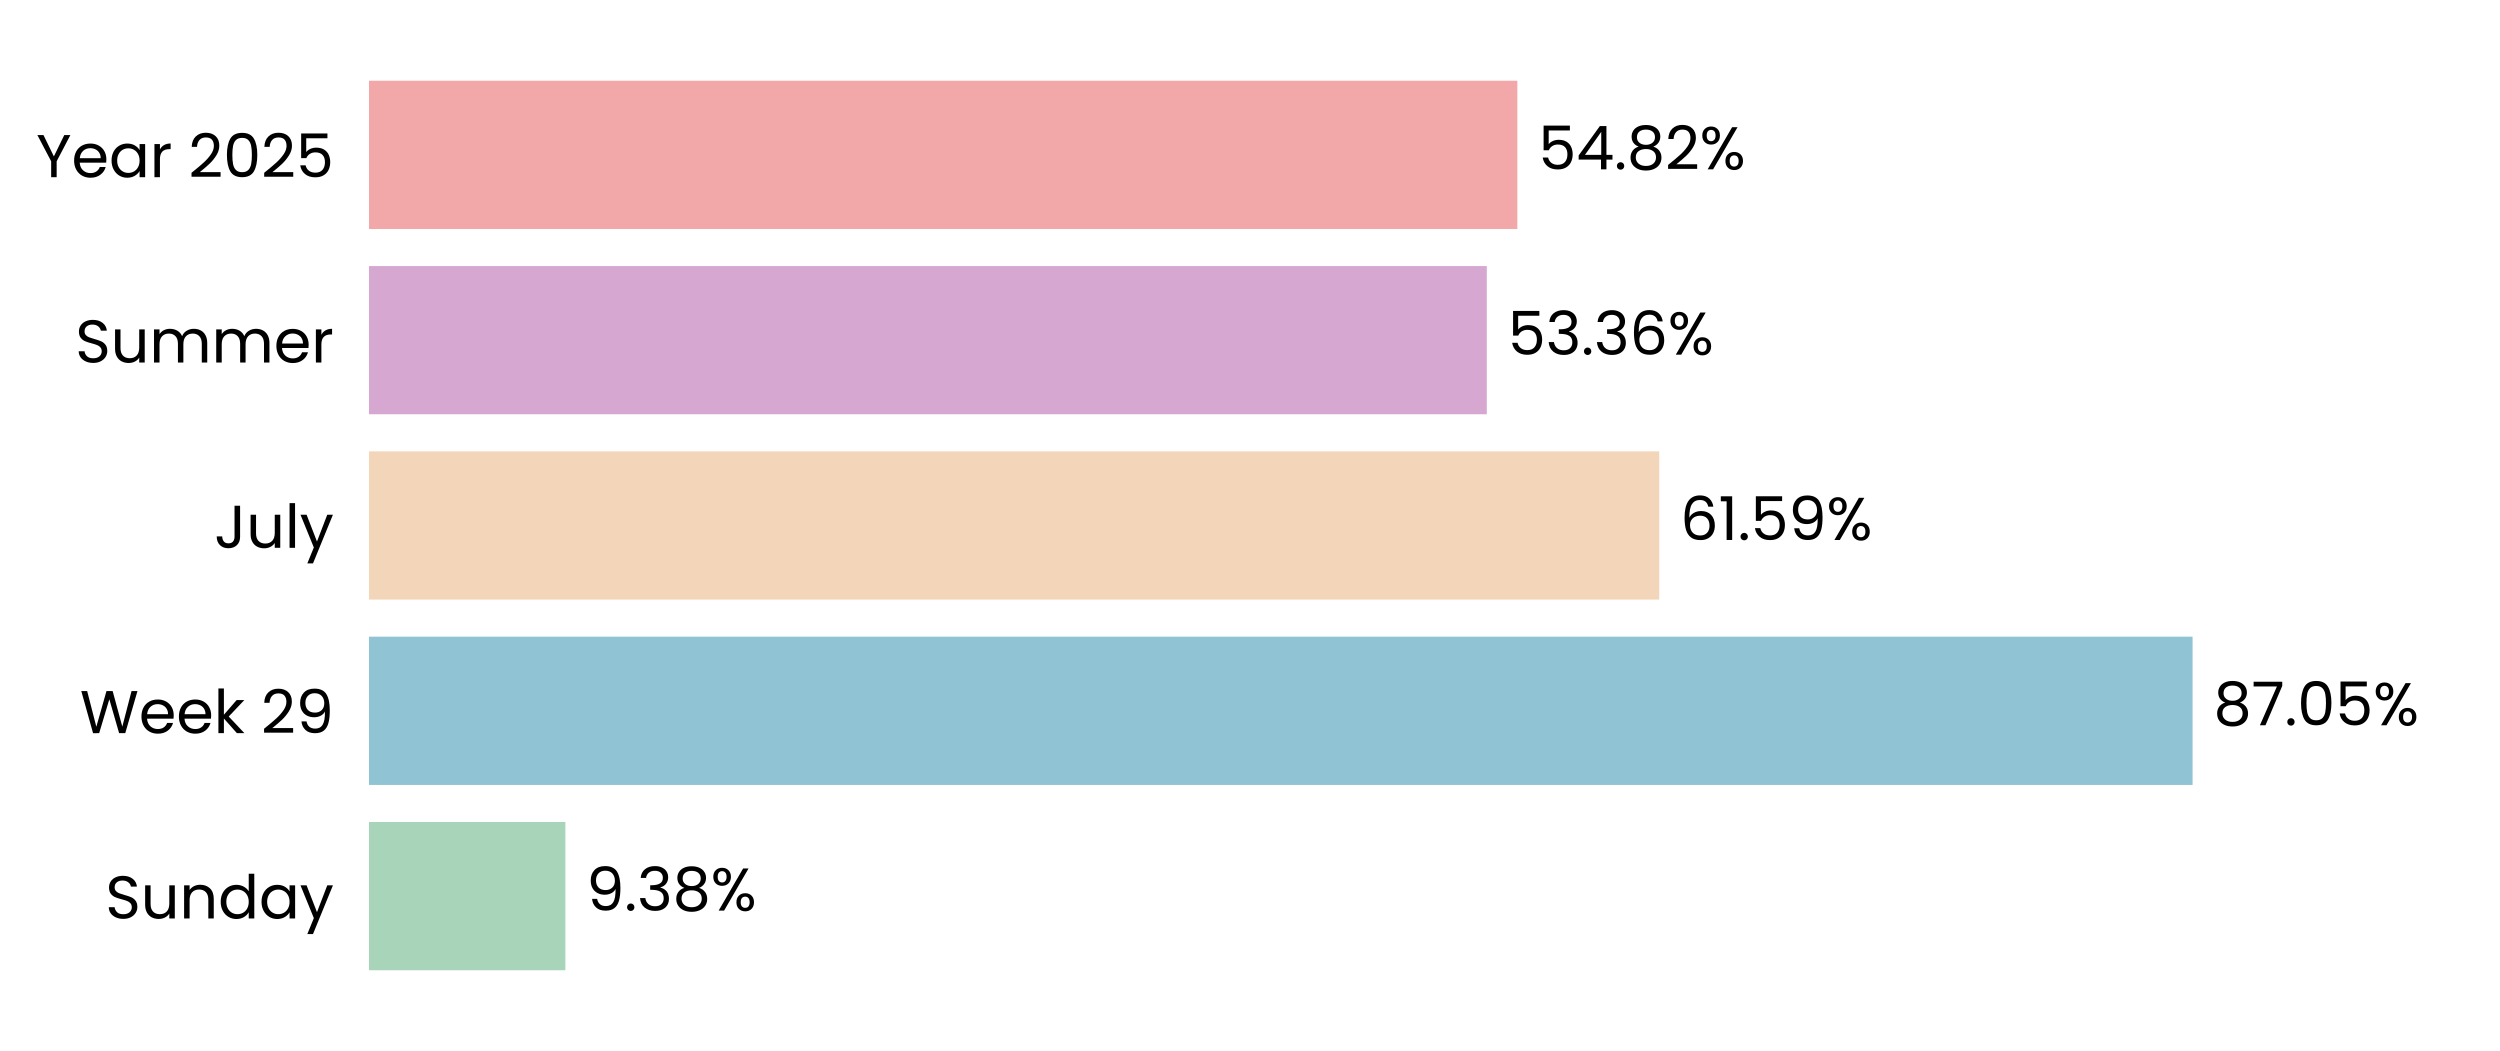
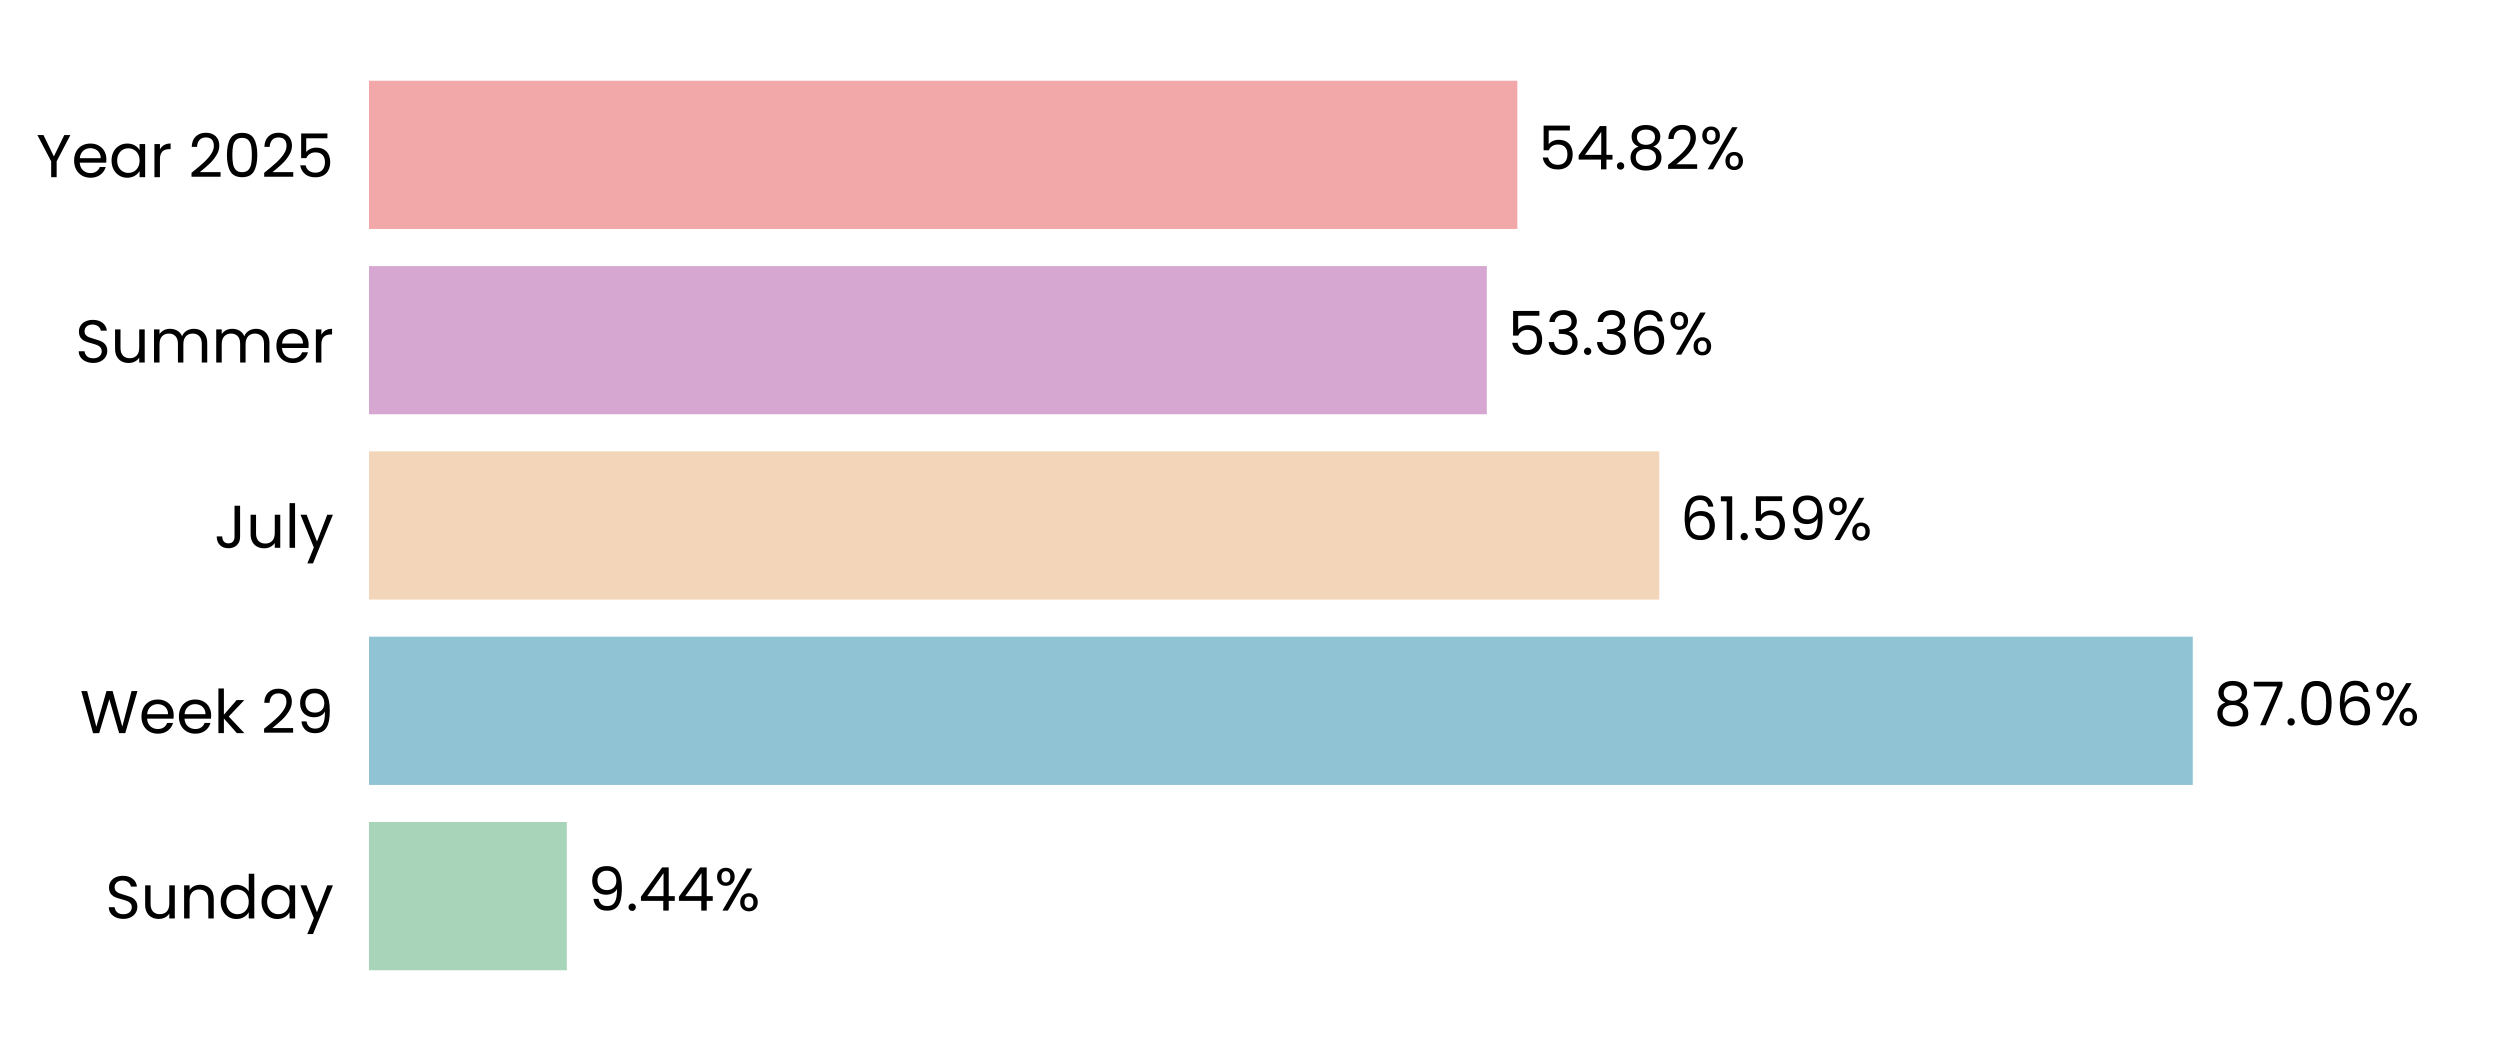
<svg xmlns="http://www.w3.org/2000/svg" xmlns:xlink="http://www.w3.org/1999/xlink" width="496.691pt" height="208.8pt" viewBox="0 0 496.691 208.8" version="1.1">
  <defs>
    <style type="text/css">*{stroke-linejoin: round; stroke-linecap: butt}</style>
  </defs>
  <g id="figure_1">
    <g id="patch_1">
      <path d="M 0 208.8  L 496.691 208.8  L 496.691 0  L 0 0  L 0 208.8  z " style="fill: none" />
    </g>
    <g id="axes_1">
      <g id="patch_2">
        <path d="M 73.311 201.6  L 489.491 201.6  L 489.491 7.2  L 73.311 7.2  L 73.311 201.6  z " style="fill: none" />
      </g>
      <g id="patch_3">
-         <path d="M 73.311 192.764  L 112.328 192.764  L 112.328 163.309  L 73.311 163.309  z " clip-path="url(#pe4947c6afc)" style="fill: #a8d5ba" />
+         <path d="M 73.311 192.764  L 112.617 192.764  L 112.617 163.309  L 73.311 163.309  z " clip-path="url(#pb9b1c5eed3)" style="fill: #a8d5ba" />
      </g>
      <g id="patch_4">
-         <path d="M 73.311 155.945  L 435.611 155.945  L 435.611 126.491  L 73.311 126.491  z " clip-path="url(#pe4947c6afc)" style="fill: #90c3d4" />
+         <path d="M 73.311 155.945  L 435.652 155.945  L 435.652 126.491  L 73.311 126.491  z " clip-path="url(#pb9b1c5eed3)" style="fill: #90c3d4" />
      </g>
      <g id="patch_5">
-         <path d="M 73.311 119.127  L 329.648 119.127  L 329.648 89.673  L 73.311 89.673  z " clip-path="url(#pe4947c6afc)" style="fill: #f3d6ba" />
+         <path d="M 73.311 119.127  L 329.657 119.127  L 329.657 89.673  L 73.311 89.673  z " clip-path="url(#pb9b1c5eed3)" style="fill: #f3d6ba" />
      </g>
      <g id="patch_6">
-         <path d="M 73.311 82.309  L 295.396 82.309  L 295.396 52.855  L 73.311 52.855  z " clip-path="url(#pe4947c6afc)" style="fill: #d6a8d1" />
+         <path d="M 73.311 82.309  L 295.4 82.309  L 295.4 52.855  L 73.311 52.855  z " clip-path="url(#pb9b1c5eed3)" style="fill: #d6a8d1" />
      </g>
      <g id="patch_7">
-         <path d="M 73.311 45.491  L 301.462 45.491  L 301.462 16.036  L 73.311 16.036  z " clip-path="url(#pe4947c6afc)" style="fill: #f2a8a8" />
+         <path d="M 73.311 45.491  L 301.463 45.491  L 301.463 16.036  L 73.311 16.036  z " clip-path="url(#pb9b1c5eed3)" style="fill: #f2a8a8" />
      </g>
      <g id="matplotlib.axis_1">
        <g id="ytick_1">
          <g id="text_1">
            <g transform="translate(20.92875 182.4764) scale(0.12 -0.12)">
              <defs>
                <path id="Poppins-Regular-53" d="M 1907 -45  Q 1466 -45 1117 112  Q 768 269 569 547  Q 371 826 365 1190  L 986 1190  Q 1018 877 1245 662  Q 1472 448 1907 448  Q 2323 448 2563 656  Q 2803 864 2803 1190  Q 2803 1446 2662 1606  Q 2522 1766 2310 1849  Q 2099 1933 1741 2029  Q 1299 2144 1033 2259  Q 768 2374 579 2620  Q 390 2867 390 3283  Q 390 3648 576 3929  Q 762 4211 1098 4364  Q 1434 4518 1869 4518  Q 2496 4518 2896 4204  Q 3296 3891 3347 3373  L 2707 3373  Q 2675 3629 2438 3824  Q 2202 4019 1811 4019  Q 1446 4019 1216 3830  Q 986 3642 986 3302  Q 986 3059 1123 2905  Q 1261 2752 1462 2672  Q 1664 2592 2029 2490  Q 2470 2368 2739 2249  Q 3008 2131 3200 1884  Q 3392 1638 3392 1216  Q 3392 890 3219 602  Q 3046 314 2707 134  Q 2368 -45 1907 -45  z " transform="scale(0.015625)" />
                <path id="Poppins-Regular-75" d="M 3603 3507  L 3603 0  L 3021 0  L 3021 518  Q 2854 250 2556 99  Q 2259 -51 1901 -51  Q 1491 -51 1164 118  Q 838 288 649 627  Q 461 966 461 1453  L 461 3507  L 1037 3507  L 1037 1530  Q 1037 1011 1299 732  Q 1562 454 2016 454  Q 2483 454 2752 742  Q 3021 1030 3021 1581  L 3021 3507  L 3603 3507  z " transform="scale(0.015625)" />
                <path id="Poppins-Regular-6e" d="M 2202 3571  Q 2842 3571 3238 3184  Q 3635 2797 3635 2067  L 3635 0  L 3059 0  L 3059 1984  Q 3059 2509 2796 2787  Q 2534 3066 2080 3066  Q 1619 3066 1347 2778  Q 1075 2490 1075 1939  L 1075 0  L 493 0  L 493 3507  L 1075 3507  L 1075 3008  Q 1248 3277 1545 3424  Q 1843 3571 2202 3571  z " transform="scale(0.015625)" />
                <path id="Poppins-Regular-64" d="M 275 1766  Q 275 2304 492 2710  Q 710 3117 1091 3341  Q 1472 3565 1946 3565  Q 2355 3565 2707 3376  Q 3059 3187 3245 2880  L 3245 4736  L 3834 4736  L 3834 0  L 3245 0  L 3245 659  Q 3072 346 2733 144  Q 2394 -58 1939 -58  Q 1472 -58 1091 172  Q 710 403 492 819  Q 275 1235 275 1766  z M 3245 1760  Q 3245 2157 3085 2451  Q 2925 2746 2653 2902  Q 2381 3059 2054 3059  Q 1728 3059 1459 2905  Q 1190 2752 1030 2457  Q 870 2163 870 1766  Q 870 1363 1030 1065  Q 1190 768 1459 611  Q 1728 454 2054 454  Q 2381 454 2653 611  Q 2925 768 3085 1065  Q 3245 1363 3245 1760  z " transform="scale(0.015625)" />
                <path id="Poppins-Regular-61" d="M 275 1766  Q 275 2304 492 2710  Q 710 3117 1091 3341  Q 1472 3565 1939 3565  Q 2400 3565 2739 3366  Q 3078 3168 3245 2867  L 3245 3507  L 3834 3507  L 3834 0  L 3245 0  L 3245 653  Q 3072 346 2729 144  Q 2387 -58 1933 -58  Q 1466 -58 1088 172  Q 710 403 492 819  Q 275 1235 275 1766  z M 3245 1760  Q 3245 2157 3085 2451  Q 2925 2746 2653 2902  Q 2381 3059 2054 3059  Q 1728 3059 1459 2905  Q 1190 2752 1030 2457  Q 870 2163 870 1766  Q 870 1363 1030 1065  Q 1190 768 1459 611  Q 1728 454 2054 454  Q 2381 454 2653 611  Q 2925 768 3085 1065  Q 3245 1363 3245 1760  z " transform="scale(0.015625)" />
                <path id="Poppins-Regular-79" d="M 3514 3507  L 1402 -1651  L 800 -1651  L 1491 38  L 77 3507  L 723 3507  L 1824 666  L 2912 3507  L 3514 3507  z " transform="scale(0.015625)" />
              </defs>
              <use xlink:href="#Poppins-Regular-53" />
              <use xlink:href="#Poppins-Regular-75" transform="translate(58.7 0)" />
              <use xlink:href="#Poppins-Regular-6e" transform="translate(122.7 0)" />
              <use xlink:href="#Poppins-Regular-64" transform="translate(186.7 0)" />
              <use xlink:href="#Poppins-Regular-61" transform="translate(254.3 0)" />
              <use xlink:href="#Poppins-Regular-79" transform="translate(321.8999 0)" />
            </g>
          </g>
        </g>
        <g id="ytick_2">
          <g id="text_2">
            <g transform="translate(15.87562 145.6582) scale(0.12 -0.12)">
              <defs>
                <path id="Poppins-Regular-57" d="M 6099 4461  L 4806 0  L 4154 0  L 3117 3590  L 2042 0  L 1395 -6  L 147 4461  L 768 4461  L 1741 678  L 2816 4461  L 3469 4461  L 4493 691  L 5472 4461  L 6099 4461  z " transform="scale(0.015625)" />
                <path id="Poppins-Regular-65" d="M 3693 1888  Q 3693 1722 3674 1536  L 870 1536  Q 902 1018 1225 726  Q 1549 435 2010 435  Q 2387 435 2640 611  Q 2893 787 2995 1082  L 3622 1082  Q 3482 576 3059 259  Q 2637 -58 2010 -58  Q 1510 -58 1116 166  Q 723 390 499 803  Q 275 1216 275 1760  Q 275 2304 492 2713  Q 710 3123 1104 3344  Q 1498 3565 2010 3565  Q 2509 3565 2893 3347  Q 3277 3130 3485 2749  Q 3693 2368 3693 1888  z M 3091 2010  Q 3091 2342 2944 2582  Q 2797 2822 2544 2947  Q 2291 3072 1984 3072  Q 1542 3072 1232 2790  Q 922 2509 877 2010  L 3091 2010  z " transform="scale(0.015625)" />
                <path id="Poppins-Regular-6b" d="M 2451 0  L 1075 1549  L 1075 0  L 493 0  L 493 4736  L 1075 4736  L 1075 1952  L 2426 3507  L 3238 3507  L 1587 1760  L 3245 0  L 2451 0  z " transform="scale(0.015625)" />
                <path id="Poppins-Regular-20" transform="scale(0.015625)" />
                <path id="Poppins-Regular-32" d="M 326 467  Q 1139 1120 1600 1539  Q 2061 1958 2377 2416  Q 2694 2874 2694 3315  Q 2694 3731 2492 3971  Q 2291 4211 1843 4211  Q 1408 4211 1168 3939  Q 928 3667 909 3213  L 346 3213  Q 371 3930 780 4320  Q 1190 4710 1837 4710  Q 2496 4710 2883 4345  Q 3270 3981 3270 3341  Q 3270 2810 2953 2307  Q 2637 1805 2233 1424  Q 1830 1043 1203 538  L 3405 538  L 3405 51  L 326 51  L 326 467  z " transform="scale(0.015625)" />
                <path id="Poppins-Regular-39" d="M 1146 1242  Q 1210 877 1443 678  Q 1677 480 2074 480  Q 2605 480 2857 896  Q 3110 1312 3098 2298  Q 2963 2010 2649 1846  Q 2336 1683 1952 1683  Q 1523 1683 1187 1859  Q 851 2035 659 2374  Q 467 2714 467 3194  Q 467 3878 864 4297  Q 1261 4717 1990 4717  Q 2886 4717 3248 4134  Q 3610 3552 3610 2400  Q 3610 1594 3466 1069  Q 3322 544 2979 269  Q 2637 -6 2042 -6  Q 1389 -6 1024 346  Q 659 698 608 1242  L 1146 1242  z M 2048 2176  Q 2477 2176 2752 2441  Q 3027 2707 3027 3162  Q 3027 3642 2758 3936  Q 2490 4230 2003 4230  Q 1555 4230 1289 3948  Q 1024 3667 1024 3206  Q 1024 2739 1286 2457  Q 1549 2176 2048 2176  z " transform="scale(0.015625)" />
              </defs>
              <use xlink:href="#Poppins-Regular-57" />
              <use xlink:href="#Poppins-Regular-65" transform="translate(97.59999 0)" />
              <use xlink:href="#Poppins-Regular-65" transform="translate(159.6 0)" />
              <use xlink:href="#Poppins-Regular-6b" transform="translate(221.6 0)" />
              <use xlink:href="#Poppins-Regular-20" transform="translate(273.0999 0)" />
              <use xlink:href="#Poppins-Regular-32" transform="translate(299.7999 0)" />
              <use xlink:href="#Poppins-Regular-39" transform="translate(357.2999 0)" />
            </g>
          </g>
        </g>
        <g id="ytick_3">
          <g id="text_3">
            <g transform="translate(42.56437 108.84) scale(0.12 -0.12)">
              <defs>
                <path id="Poppins-Regular-4a" d="M 2739 4461  L 2739 1165  Q 2739 614 2400 284  Q 2061 -45 1504 -45  Q 941 -45 601 291  Q 262 627 262 1210  L 845 1210  Q 851 883 1014 678  Q 1178 474 1504 474  Q 1830 474 1990 669  Q 2150 864 2150 1165  L 2150 4461  L 2739 4461  z " transform="scale(0.015625)" />
                <path id="Poppins-Regular-6c" d="M 1075 4736  L 1075 0  L 493 0  L 493 4736  L 1075 4736  z " transform="scale(0.015625)" />
              </defs>
              <use xlink:href="#Poppins-Regular-4a" />
              <use xlink:href="#Poppins-Regular-75" transform="translate(52.99999 0)" />
              <use xlink:href="#Poppins-Regular-6c" transform="translate(117 0)" />
              <use xlink:href="#Poppins-Regular-79" transform="translate(141.6 0)" />
            </g>
          </g>
        </g>
        <g id="ytick_4">
          <g id="text_4">
            <g transform="translate(14.95125 72.02182) scale(0.12 -0.12)">
              <defs>
                <path id="Poppins-Regular-6d" d="M 4710 3571  Q 5120 3571 5440 3401  Q 5760 3232 5945 2893  Q 6131 2554 6131 2067  L 6131 0  L 5555 0  L 5555 1984  Q 5555 2509 5296 2787  Q 5037 3066 4595 3066  Q 4141 3066 3872 2774  Q 3603 2483 3603 1933  L 3603 0  L 3027 0  L 3027 1984  Q 3027 2509 2768 2787  Q 2509 3066 2067 3066  Q 1613 3066 1344 2774  Q 1075 2483 1075 1933  L 1075 0  L 493 0  L 493 3507  L 1075 3507  L 1075 3002  Q 1248 3277 1539 3424  Q 1830 3571 2182 3571  Q 2624 3571 2963 3372  Q 3302 3174 3469 2790  Q 3616 3162 3955 3366  Q 4294 3571 4710 3571  z " transform="scale(0.015625)" />
                <path id="Poppins-Regular-72" d="M 1075 2938  Q 1229 3238 1513 3404  Q 1798 3571 2208 3571  L 2208 2970  L 2054 2970  Q 1075 2970 1075 1907  L 1075 0  L 493 0  L 493 3507  L 1075 3507  L 1075 2938  z " transform="scale(0.015625)" />
              </defs>
              <use xlink:href="#Poppins-Regular-53" />
              <use xlink:href="#Poppins-Regular-75" transform="translate(58.7 0)" />
              <use xlink:href="#Poppins-Regular-6d" transform="translate(122.7 0)" />
              <use xlink:href="#Poppins-Regular-6d" transform="translate(225.7 0)" />
              <use xlink:href="#Poppins-Regular-65" transform="translate(328.7 0)" />
              <use xlink:href="#Poppins-Regular-72" transform="translate(390.6999 0)" />
            </g>
          </g>
        </g>
        <g id="ytick_5">
          <g id="text_5">
            <g transform="translate(7.2 35.20364) scale(0.12 -0.12)">
              <defs>
                <path id="Poppins-Regular-59" d="M 3616 4461  L 2163 1683  L 2163 0  L 1581 0  L 1581 1683  L 122 4461  L 768 4461  L 1869 2202  L 2970 4461  L 3616 4461  z " transform="scale(0.015625)" />
                <path id="Poppins-Regular-30" d="M 397 2362  Q 397 3462 755 4080  Q 1114 4698 2010 4698  Q 2899 4698 3257 4080  Q 3616 3462 3616 2362  Q 3616 1242 3257 621  Q 2899 0 2010 0  Q 1114 0 755 621  Q 397 1242 397 2362  z M 3040 2362  Q 3040 2918 2966 3305  Q 2893 3693 2665 3929  Q 2438 4166 2010 4166  Q 1574 4166 1347 3929  Q 1120 3693 1046 3305  Q 973 2918 973 2362  Q 973 1786 1046 1395  Q 1120 1005 1347 768  Q 1574 531 2010 531  Q 2438 531 2665 768  Q 2893 1005 2966 1395  Q 3040 1786 3040 2362  z " transform="scale(0.015625)" />
                <path id="Poppins-Regular-35" d="M 3347 4122  L 1101 4122  L 1101 2662  Q 1248 2867 1536 2998  Q 1824 3130 2157 3130  Q 2688 3130 3021 2909  Q 3354 2688 3498 2339  Q 3642 1990 3642 1600  Q 3642 1139 3469 774  Q 3296 410 2941 198  Q 2586 -13 2061 -13  Q 1389 -13 973 332  Q 557 678 467 1254  L 1037 1254  Q 1120 890 1389 685  Q 1658 480 2067 480  Q 2573 480 2829 784  Q 3085 1088 3085 1587  Q 3085 2086 2829 2358  Q 2573 2630 2074 2630  Q 1734 2630 1481 2467  Q 1229 2304 1114 2022  L 563 2022  L 563 4634  L 3347 4634  L 3347 4122  z " transform="scale(0.015625)" />
              </defs>
              <use xlink:href="#Poppins-Regular-59" />
              <use xlink:href="#Poppins-Regular-65" transform="translate(58.39999 0)" />
              <use xlink:href="#Poppins-Regular-61" transform="translate(120.4 0)" />
              <use xlink:href="#Poppins-Regular-72" transform="translate(188 0)" />
              <use xlink:href="#Poppins-Regular-20" transform="translate(225.3 0)" />
              <use xlink:href="#Poppins-Regular-32" transform="translate(252 0)" />
              <use xlink:href="#Poppins-Regular-30" transform="translate(309.4999 0)" />
              <use xlink:href="#Poppins-Regular-32" transform="translate(372.2999 0)" />
              <use xlink:href="#Poppins-Regular-35" transform="translate(429.7999 0)" />
            </g>
          </g>
        </g>
      </g>
      <g id="text_6">
-         <g transform="translate(116.4899 180.9164) scale(0.12 -0.12)">
+         <g transform="translate(116.7789 180.9164) scale(0.12 -0.12)">
          <defs>
            <path id="Poppins-Regular-2e" d="M 678 -38  Q 512 -38 397 77  Q 282 192 282 358  Q 282 525 397 640  Q 512 755 678 755  Q 838 755 950 640  Q 1062 525 1062 358  Q 1062 192 950 77  Q 838 -38 678 -38  z " transform="scale(0.015625)" />
-             <path id="Poppins-Regular-33" d="M 384 3462  Q 429 4051 838 4384  Q 1248 4717 1901 4717  Q 2336 4717 2653 4560  Q 2970 4403 3133 4134  Q 3296 3866 3296 3526  Q 3296 3130 3069 2842  Q 2842 2554 2477 2470  L 2477 2438  Q 2893 2336 3136 2035  Q 3379 1734 3379 1248  Q 3379 883 3212 592  Q 3046 301 2713 134  Q 2381 -32 1914 -32  Q 1235 -32 800 323  Q 365 678 314 1331  L 877 1331  Q 922 947 1190 704  Q 1459 461 1907 461  Q 2355 461 2588 694  Q 2822 928 2822 1299  Q 2822 1779 2502 1990  Q 2182 2202 1536 2202  L 1389 2202  L 1389 2688  L 1542 2688  Q 2131 2694 2432 2883  Q 2733 3072 2733 3469  Q 2733 3808 2512 4013  Q 2291 4218 1882 4218  Q 1485 4218 1241 4013  Q 998 3808 954 3462  L 384 3462  z " transform="scale(0.015625)" />
-             <path id="Poppins-Regular-38" d="M 1242 2406  Q 883 2547 691 2816  Q 499 3085 499 3469  Q 499 3814 672 4092  Q 845 4371 1187 4534  Q 1530 4698 2016 4698  Q 2502 4698 2844 4534  Q 3187 4371 3363 4092  Q 3539 3814 3539 3469  Q 3539 3098 3340 2819  Q 3142 2541 2797 2406  Q 3194 2285 3427 1981  Q 3661 1677 3661 1248  Q 3661 832 3456 521  Q 3251 211 2876 41  Q 2502 -128 2016 -128  Q 1530 -128 1162 41  Q 794 211 589 521  Q 384 832 384 1248  Q 384 1677 614 1984  Q 845 2291 1242 2406  z M 2976 3398  Q 2976 3789 2720 4000  Q 2464 4211 2016 4211  Q 1574 4211 1318 4000  Q 1062 3789 1062 3392  Q 1062 3034 1328 2816  Q 1594 2598 2016 2598  Q 2445 2598 2710 2819  Q 2976 3040 2976 3398  z M 2016 2150  Q 1542 2150 1241 1929  Q 941 1709 941 1267  Q 941 858 1232 608  Q 1523 358 2016 358  Q 2509 358 2797 608  Q 3085 858 3085 1267  Q 3085 1696 2790 1923  Q 2496 2150 2016 2150  z " transform="scale(0.015625)" />
+             <path id="Poppins-Regular-34" d="M 256 1030  L 256 1472  L 2502 4582  L 3200 4582  L 3200 1536  L 3840 1536  L 3840 1030  L 3200 1030  L 3200 0  L 2624 0  L 2624 1030  L 256 1030  z M 2650 3974  L 928 1536  L 2650 1536  L 2650 3974  z " transform="scale(0.015625)" />
            <path id="Poppins-Regular-25" d="M 269 3584  Q 269 4019 531 4278  Q 794 4538 1203 4538  Q 1613 4538 1875 4278  Q 2138 4019 2138 3584  Q 2138 3142 1875 2883  Q 1613 2624 1203 2624  Q 794 2624 531 2883  Q 269 3142 269 3584  z M 4006 4467  L 1414 0  L 838 0  L 3430 4467  L 4006 4467  z M 1203 4179  Q 986 4179 861 4028  Q 736 3878 736 3584  Q 736 3290 861 3136  Q 986 2982 1203 2982  Q 1421 2982 1549 3139  Q 1677 3296 1677 3584  Q 1677 3878 1549 4028  Q 1421 4179 1203 4179  z M 2720 883  Q 2720 1325 2982 1584  Q 3245 1843 3654 1843  Q 4064 1843 4323 1584  Q 4582 1325 4582 883  Q 4582 448 4323 185  Q 4064 -77 3654 -77  Q 3245 -77 2982 182  Q 2720 442 2720 883  z M 3648 1478  Q 3430 1478 3302 1328  Q 3174 1178 3174 883  Q 3174 595 3302 444  Q 3430 294 3648 294  Q 3866 294 3994 444  Q 4122 595 4122 883  Q 4122 1178 3994 1328  Q 3866 1478 3648 1478  z " transform="scale(0.015625)" />
          </defs>
          <use xlink:href="#Poppins-Regular-39" />
          <use xlink:href="#Poppins-Regular-2e" transform="translate(62.99999 0)" />
-           <use xlink:href="#Poppins-Regular-33" transform="translate(83.99997 0)" />
-           <use xlink:href="#Poppins-Regular-38" transform="translate(142.9 0)" />
-           <use xlink:href="#Poppins-Regular-25" transform="translate(206 0)" />
+           <use xlink:href="#Poppins-Regular-34" transform="translate(83.99997 0)" />
+           <use xlink:href="#Poppins-Regular-34" transform="translate(146.9 0)" />
+           <use xlink:href="#Poppins-Regular-25" transform="translate(209.8 0)" />
        </g>
      </g>
      <g id="text_7">
-         <g transform="translate(439.7726 144.0982) scale(0.12 -0.12)">
+         <g transform="translate(439.8139 144.0982) scale(0.12 -0.12)">
          <defs>
+             <path id="Poppins-Regular-38" d="M 1242 2406  Q 883 2547 691 2816  Q 499 3085 499 3469  Q 499 3814 672 4092  Q 845 4371 1187 4534  Q 1530 4698 2016 4698  Q 2502 4698 2844 4534  Q 3187 4371 3363 4092  Q 3539 3814 3539 3469  Q 3539 3098 3340 2819  Q 3142 2541 2797 2406  Q 3194 2285 3427 1981  Q 3661 1677 3661 1248  Q 3661 832 3456 521  Q 3251 211 2876 41  Q 2502 -128 2016 -128  Q 1530 -128 1162 41  Q 794 211 589 521  Q 384 832 384 1248  Q 384 1677 614 1984  Q 845 2291 1242 2406  z M 2976 3398  Q 2976 3789 2720 4000  Q 2464 4211 2016 4211  Q 1574 4211 1318 4000  Q 1062 3789 1062 3392  Q 1062 3034 1328 2816  Q 1594 2598 2016 2598  Q 2445 2598 2710 2819  Q 2976 3040 2976 3398  z M 2016 2150  Q 1542 2150 1241 1929  Q 941 1709 941 1267  Q 941 858 1232 608  Q 1523 358 2016 358  Q 2509 358 2797 608  Q 3085 858 3085 1267  Q 3085 1696 2790 1923  Q 2496 2150 2016 2150  z " transform="scale(0.015625)" />
            <path id="Poppins-Regular-37" d="M 3245 4173  L 1466 0  L 877 0  L 2682 4115  L 211 4115  L 211 4614  L 3245 4614  L 3245 4173  z " transform="scale(0.015625)" />
+             <path id="Poppins-Regular-36" d="M 2976 3526  Q 2835 4237 2099 4237  Q 1530 4237 1248 3798  Q 966 3360 973 2355  Q 1120 2688 1462 2877  Q 1805 3066 2227 3066  Q 2886 3066 3280 2656  Q 3674 2246 3674 1523  Q 3674 1088 3504 742  Q 3334 397 2992 192  Q 2650 -13 2163 -13  Q 1504 -13 1133 281  Q 762 576 614 1094  Q 467 1613 467 2374  Q 467 4723 2106 4723  Q 2733 4723 3091 4384  Q 3450 4045 3514 3526  L 2976 3526  z M 2106 2573  Q 1830 2573 1587 2461  Q 1344 2349 1193 2121  Q 1043 1894 1043 1568  Q 1043 1082 1324 778  Q 1606 474 2131 474  Q 2579 474 2844 752  Q 3110 1030 3110 1504  Q 3110 2003 2854 2288  Q 2598 2573 2106 2573  z " transform="scale(0.015625)" />
          </defs>
          <use xlink:href="#Poppins-Regular-38" />
          <use xlink:href="#Poppins-Regular-37" transform="translate(63.09999 0)" />
          <use xlink:href="#Poppins-Regular-2e" transform="translate(117.7 0)" />
          <use xlink:href="#Poppins-Regular-30" transform="translate(138.7 0)" />
-           <use xlink:href="#Poppins-Regular-35" transform="translate(201.5 0)" />
-           <use xlink:href="#Poppins-Regular-25" transform="translate(264.2999 0)" />
+           <use xlink:href="#Poppins-Regular-36" transform="translate(201.5 0)" />
+           <use xlink:href="#Poppins-Regular-25" transform="translate(264.9999 0)" />
        </g>
      </g>
      <g id="text_8">
-         <g transform="translate(333.8097 107.28) scale(0.12 -0.12)">
+         <g transform="translate(333.819 107.28) scale(0.12 -0.12)">
          <defs>
-             <path id="Poppins-Regular-36" d="M 2976 3526  Q 2835 4237 2099 4237  Q 1530 4237 1248 3798  Q 966 3360 973 2355  Q 1120 2688 1462 2877  Q 1805 3066 2227 3066  Q 2886 3066 3280 2656  Q 3674 2246 3674 1523  Q 3674 1088 3504 742  Q 3334 397 2992 192  Q 2650 -13 2163 -13  Q 1504 -13 1133 281  Q 762 576 614 1094  Q 467 1613 467 2374  Q 467 4723 2106 4723  Q 2733 4723 3091 4384  Q 3450 4045 3514 3526  L 2976 3526  z M 2106 2573  Q 1830 2573 1587 2461  Q 1344 2349 1193 2121  Q 1043 1894 1043 1568  Q 1043 1082 1324 778  Q 1606 474 2131 474  Q 2579 474 2844 752  Q 3110 1030 3110 1504  Q 3110 2003 2854 2288  Q 2598 2573 2106 2573  z " transform="scale(0.015625)" />
            <path id="Poppins-Regular-31" d="M 243 4096  L 243 4627  L 1446 4627  L 1446 0  L 858 0  L 858 4096  L 243 4096  z " transform="scale(0.015625)" />
          </defs>
          <use xlink:href="#Poppins-Regular-36" />
          <use xlink:href="#Poppins-Regular-31" transform="translate(63.49999 0)" />
          <use xlink:href="#Poppins-Regular-2e" transform="translate(95.49997 0)" />
          <use xlink:href="#Poppins-Regular-35" transform="translate(116.5 0)" />
          <use xlink:href="#Poppins-Regular-39" transform="translate(179.2999 0)" />
          <use xlink:href="#Poppins-Regular-25" transform="translate(242.2999 0)" />
        </g>
      </g>
      <g id="text_9">
-         <g transform="translate(299.5582 70.46182) scale(0.12 -0.12)">
+         <g transform="translate(299.5614 70.46182) scale(0.12 -0.12)">
+           <defs>
+             <path id="Poppins-Regular-33" d="M 384 3462  Q 429 4051 838 4384  Q 1248 4717 1901 4717  Q 2336 4717 2653 4560  Q 2970 4403 3133 4134  Q 3296 3866 3296 3526  Q 3296 3130 3069 2842  Q 2842 2554 2477 2470  L 2477 2438  Q 2893 2336 3136 2035  Q 3379 1734 3379 1248  Q 3379 883 3212 592  Q 3046 301 2713 134  Q 2381 -32 1914 -32  Q 1235 -32 800 323  Q 365 678 314 1331  L 877 1331  Q 922 947 1190 704  Q 1459 461 1907 461  Q 2355 461 2588 694  Q 2822 928 2822 1299  Q 2822 1779 2502 1990  Q 2182 2202 1536 2202  L 1389 2202  L 1389 2688  L 1542 2688  Q 2131 2694 2432 2883  Q 2733 3072 2733 3469  Q 2733 3808 2512 4013  Q 2291 4218 1882 4218  Q 1485 4218 1241 4013  Q 998 3808 954 3462  L 384 3462  z " transform="scale(0.015625)" />
+           </defs>
          <use xlink:href="#Poppins-Regular-35" />
          <use xlink:href="#Poppins-Regular-33" transform="translate(62.79999 0)" />
          <use xlink:href="#Poppins-Regular-2e" transform="translate(121.7 0)" />
          <use xlink:href="#Poppins-Regular-33" transform="translate(142.7 0)" />
          <use xlink:href="#Poppins-Regular-36" transform="translate(201.6 0)" />
          <use xlink:href="#Poppins-Regular-25" transform="translate(265.0999 0)" />
        </g>
      </g>
      <g id="text_10">
-         <g transform="translate(305.6238 33.64364) scale(0.12 -0.12)">
-           <defs>
-             <path id="Poppins-Regular-34" d="M 256 1030  L 256 1472  L 2502 4582  L 3200 4582  L 3200 1536  L 3840 1536  L 3840 1030  L 3200 1030  L 3200 0  L 2624 0  L 2624 1030  L 256 1030  z M 2650 3974  L 928 1536  L 2650 1536  L 2650 3974  z " transform="scale(0.015625)" />
-           </defs>
+         <g transform="translate(305.6246 33.64364) scale(0.12 -0.12)">
          <use xlink:href="#Poppins-Regular-35" />
          <use xlink:href="#Poppins-Regular-34" transform="translate(62.79999 0)" />
          <use xlink:href="#Poppins-Regular-2e" transform="translate(125.7 0)" />
          <use xlink:href="#Poppins-Regular-38" transform="translate(146.7 0)" />
          <use xlink:href="#Poppins-Regular-32" transform="translate(209.8 0)" />
          <use xlink:href="#Poppins-Regular-25" transform="translate(267.2999 0)" />
        </g>
      </g>
    </g>
  </g>
  <defs>
-     <clipPath id="pe4947c6afc">
+     <clipPath id="pb9b1c5eed3">
      <rect x="73.311" y="7.2" width="416.18" height="194.4" />
    </clipPath>
  </defs>
</svg>
